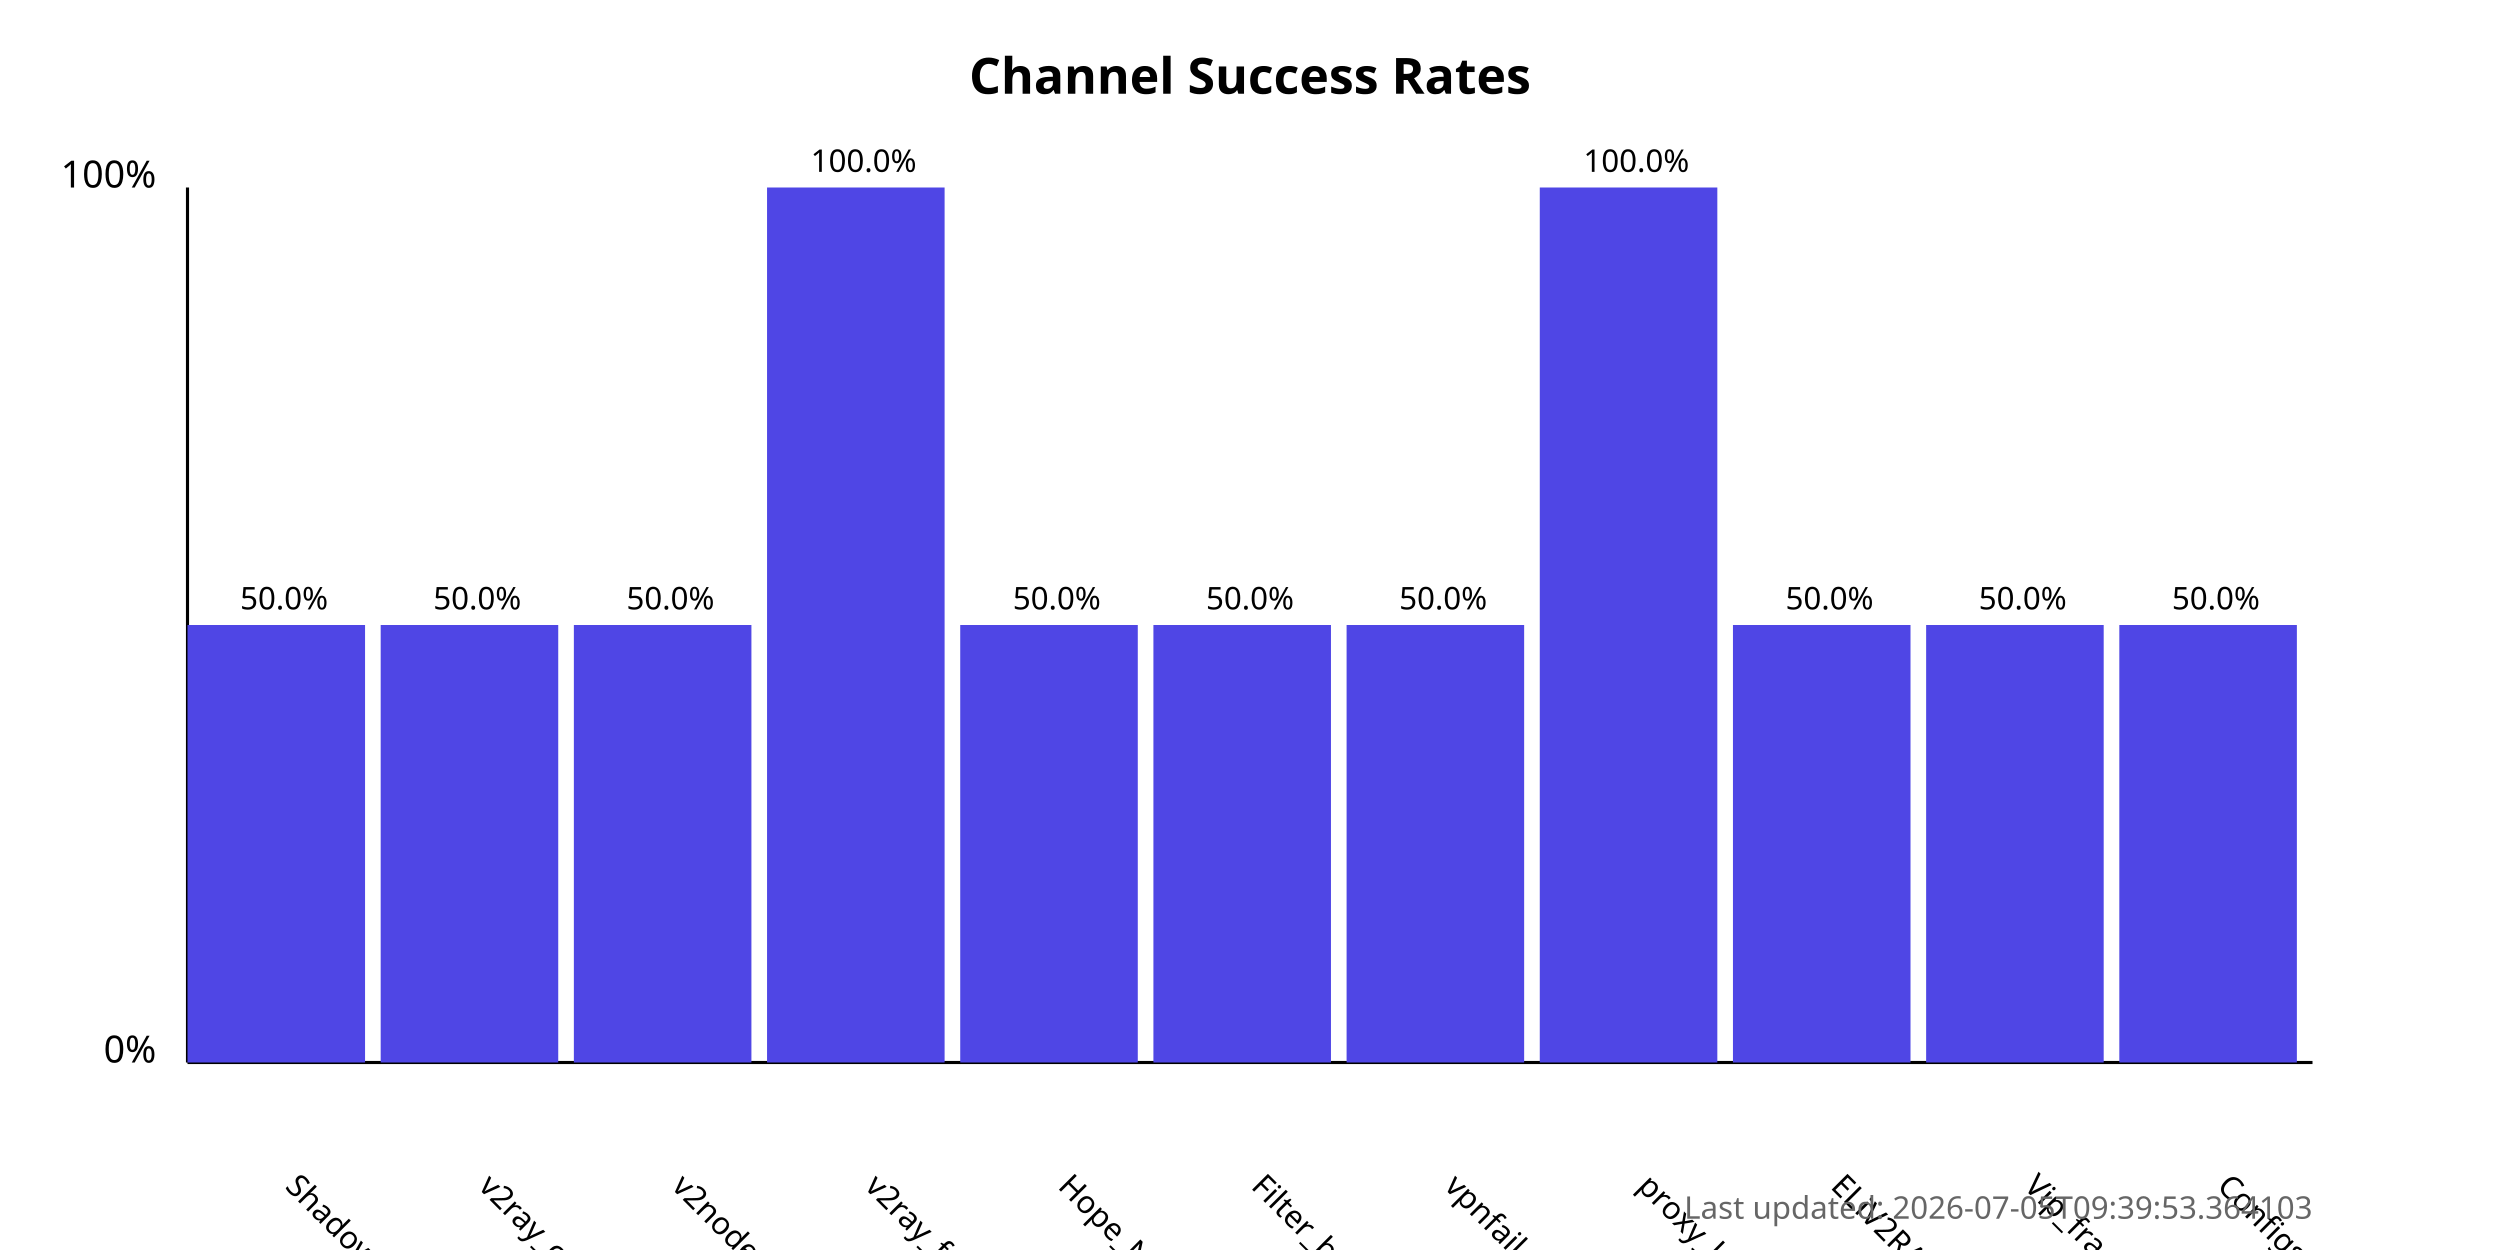
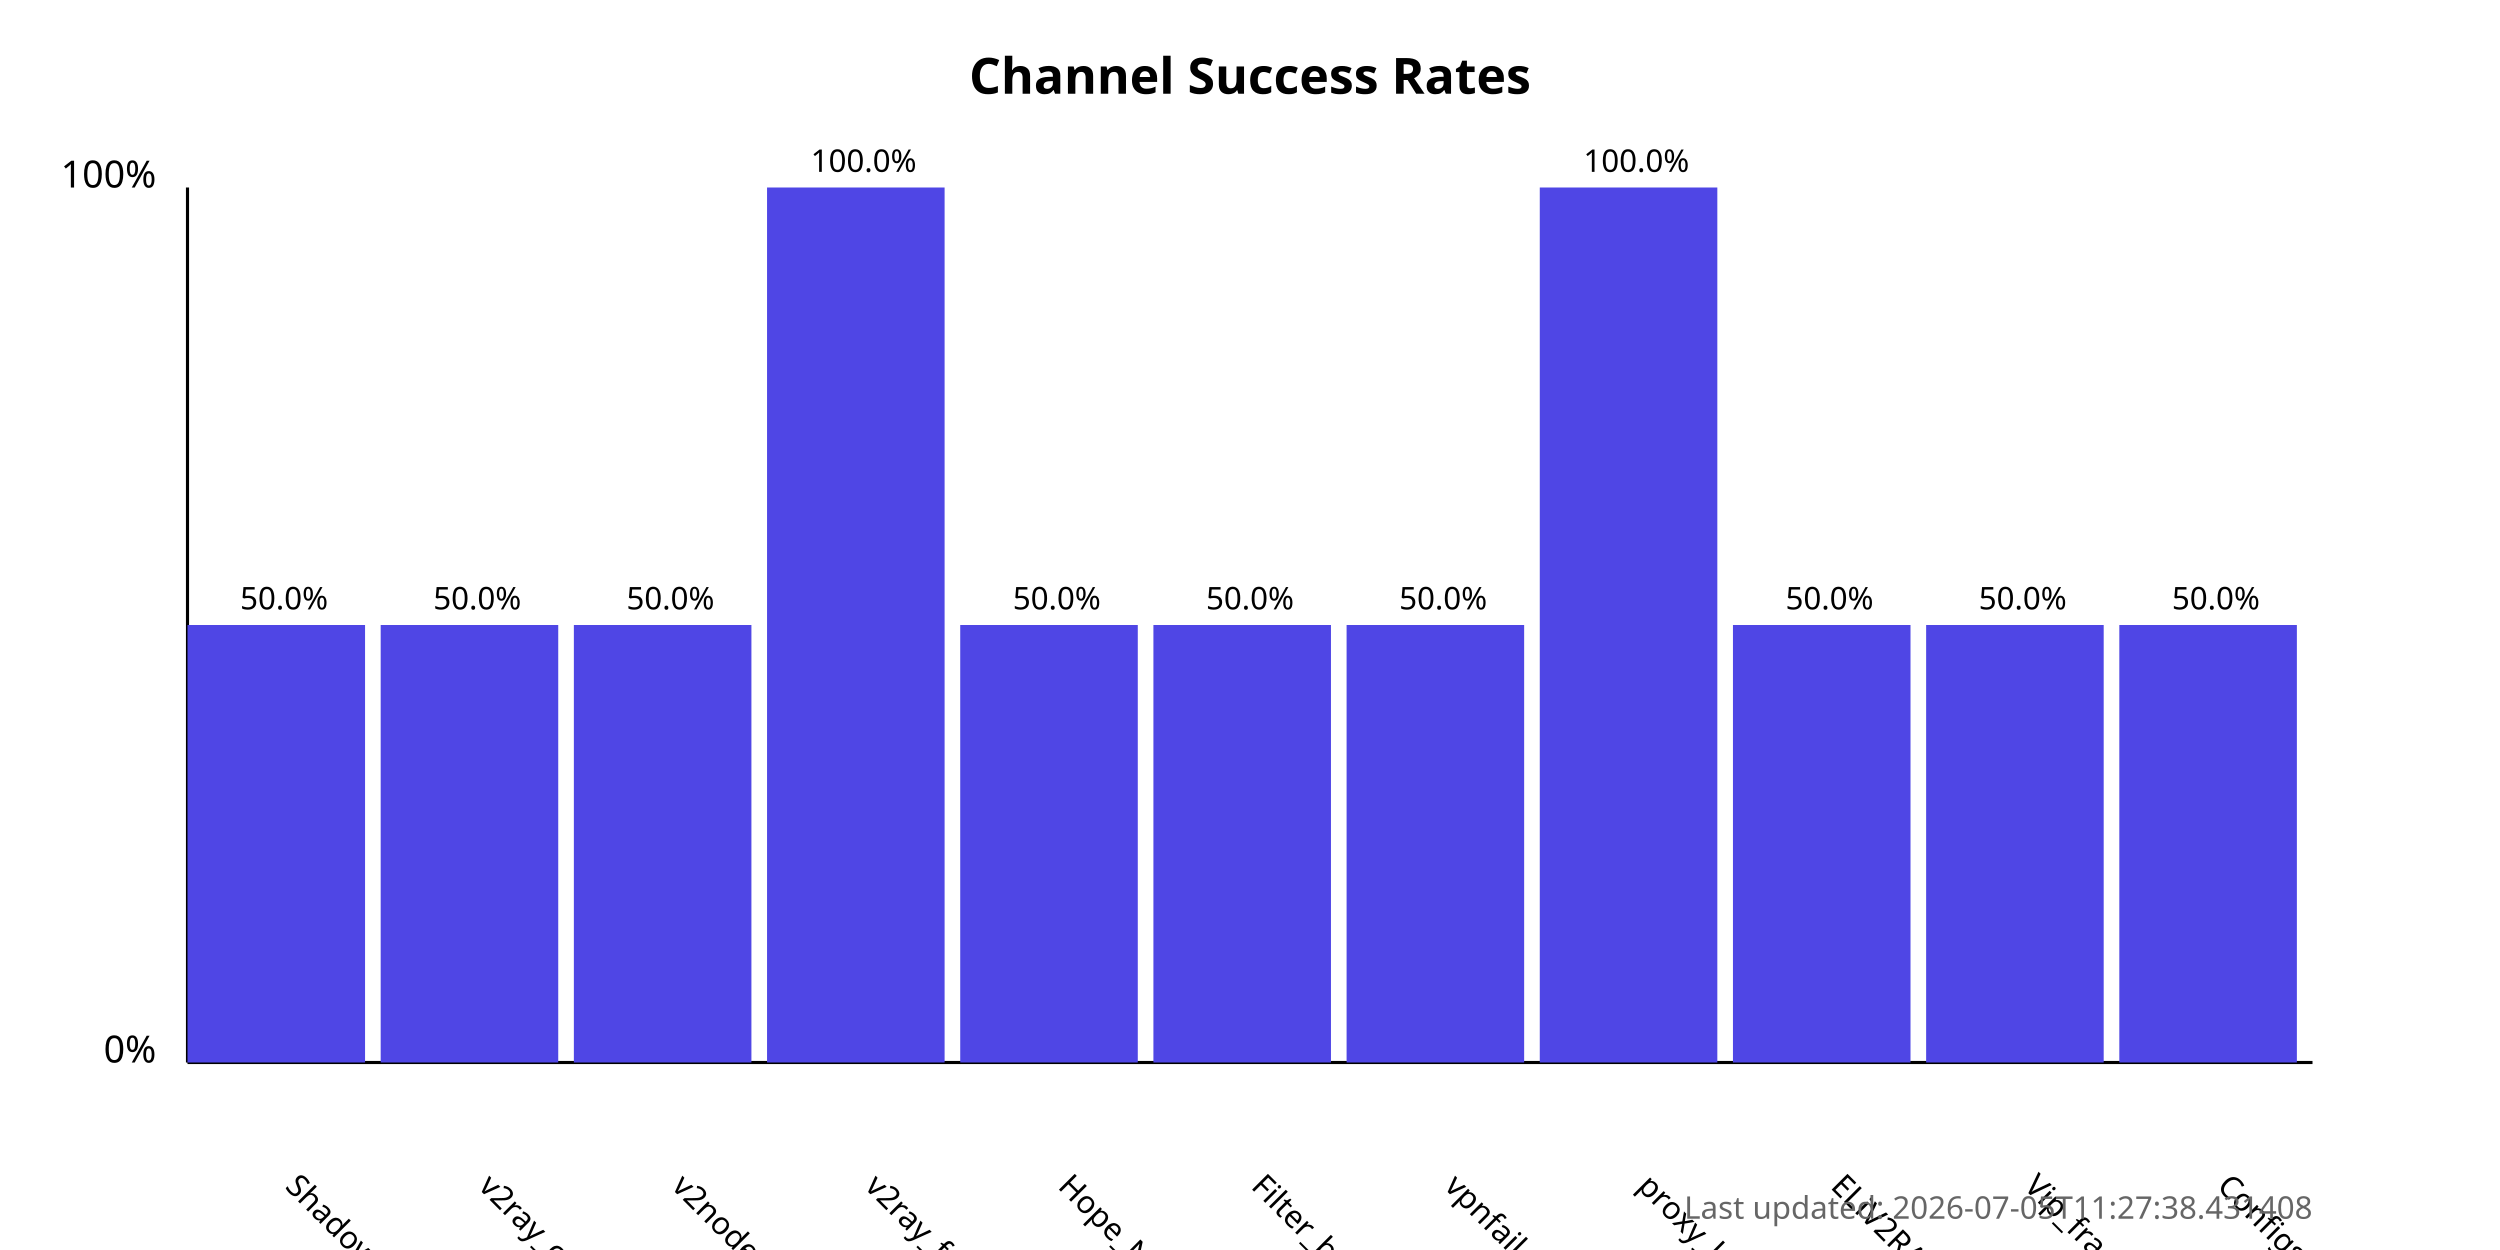
<svg xmlns="http://www.w3.org/2000/svg" width="800" height="400">
  <style>
            .chart-title { font: bold 16px sans-serif; }
            .axis-label { font: 12px sans-serif; }
            .tick-label { font: 10px sans-serif; }
            .bar { fill: #4f46e5; }
            .bar:hover { fill: #6366f1; }
            .timestamp { font: 10px sans-serif; fill: #666; }
        </style>
  <text x="400.0" y="30" text-anchor="middle" class="chart-title">
            Channel Success Rates
        </text>
  <line x1="60" y1="340" x2="60" y2="60" stroke="black" stroke-width="1" />
  <line x1="60" y1="340" x2="740" y2="340" stroke="black" stroke-width="1" />
  <text x="50" y="340" text-anchor="end" class="axis-label">0%</text>
  <text x="50" y="60" text-anchor="end" class="axis-label">100%</text>
  <g>
    <rect x="60" y="200.0" width="56.818" height="140.0" class="bar" />
    <text x="90.909" y="380" transform="rotate(45, 90.90909, 380)" text-anchor="start" class="tick-label">
                ShadowProxy66
            </text>
    <text x="90.909" y="195.0" text-anchor="middle" class="tick-label">
                50.0%
            </text>
  </g>
  <g>
    <rect x="121.818" y="200.0" width="56.818" height="140.0" class="bar" />
    <text x="152.727" y="380" transform="rotate(45, 152.7273, 380)" text-anchor="start" class="tick-label">
                v2ray_configs_pool
            </text>
    <text x="152.727" y="195.0" text-anchor="middle" class="tick-label">
                50.0%
            </text>
  </g>
  <g>
    <rect x="183.636" y="200.0" width="56.818" height="140.0" class="bar" />
    <text x="214.545" y="380" transform="rotate(45, 214.5455, 380)" text-anchor="start" class="tick-label">
                v2nodes
            </text>
    <text x="214.545" y="195.0" text-anchor="middle" class="tick-label">
                50.0%
            </text>
  </g>
  <g>
    <rect x="245.455" y="60.0" width="56.818" height="280.0" class="bar" />
    <text x="276.364" y="380" transform="rotate(45, 276.3636, 380)" text-anchor="start" class="tick-label">
                v2ray_free_conf
            </text>
    <text x="276.364" y="55.0" text-anchor="middle" class="tick-label">
                100.0%
            </text>
  </g>
  <g>
    <rect x="307.273" y="200.0" width="56.818" height="140.0" class="bar" />
    <text x="338.182" y="380" transform="rotate(45, 338.1818, 380)" text-anchor="start" class="tick-label">
                Hope_Net
            </text>
    <text x="338.182" y="195.0" text-anchor="middle" class="tick-label">
                50.0%
            </text>
  </g>
  <g>
    <rect x="369.091" y="200.0" width="56.818" height="140.0" class="bar" />
    <text x="400.0" y="380" transform="rotate(45, 400.0, 380)" text-anchor="start" class="tick-label">
                Filter_breaker
            </text>
    <text x="400.0" y="195.0" text-anchor="middle" class="tick-label">
                50.0%
            </text>
  </g>
  <g>
    <rect x="430.909" y="200.0" width="56.818" height="140.0" class="bar" />
    <text x="461.818" y="380" transform="rotate(45, 461.8182, 380)" text-anchor="start" class="tick-label">
                vpnfail_vless
            </text>
    <text x="461.818" y="195.0" text-anchor="middle" class="tick-label">
                50.0%
            </text>
  </g>
  <g>
    <rect x="492.727" y="60.0" width="56.818" height="280.0" class="bar" />
    <text x="523.636" y="380" transform="rotate(45, 523.6364, 380)" text-anchor="start" class="tick-label">
                proxy_kafee
            </text>
    <text x="523.636" y="55.0" text-anchor="middle" class="tick-label">
                100.0%
            </text>
  </g>
  <g>
    <rect x="554.545" y="200.0" width="56.818" height="140.0" class="bar" />
    <text x="585.455" y="380" transform="rotate(45, 585.4545, 380)" text-anchor="start" class="tick-label">
                ELiV2RAY
            </text>
    <text x="585.455" y="195.0" text-anchor="middle" class="tick-label">
                50.0%
            </text>
  </g>
  <g>
    <rect x="616.364" y="200.0" width="56.818" height="140.0" class="bar" />
    <text x="647.273" y="380" transform="rotate(45, 647.2727, 380)" text-anchor="start" class="tick-label">
                Vip_fragment_v2ray
            </text>
    <text x="647.273" y="195.0" text-anchor="middle" class="tick-label">
                50.0%
            </text>
  </g>
  <g>
    <rect x="678.182" y="200.0" width="56.818" height="140.0" class="bar" />
    <text x="709.091" y="380" transform="rotate(45, 709.0909, 380)" text-anchor="start" class="tick-label">
                ConfigsHubPlus
            </text>
    <text x="709.091" y="195.0" text-anchor="middle" class="tick-label">
                50.0%
            </text>
  </g>
  <text x="740" y="390" text-anchor="end" class="timestamp">
-             Last updated: 2026-07-05T09:39:53.364103
+             Last updated: 2026-07-05T11:27:38.431408
        </text>
</svg>
